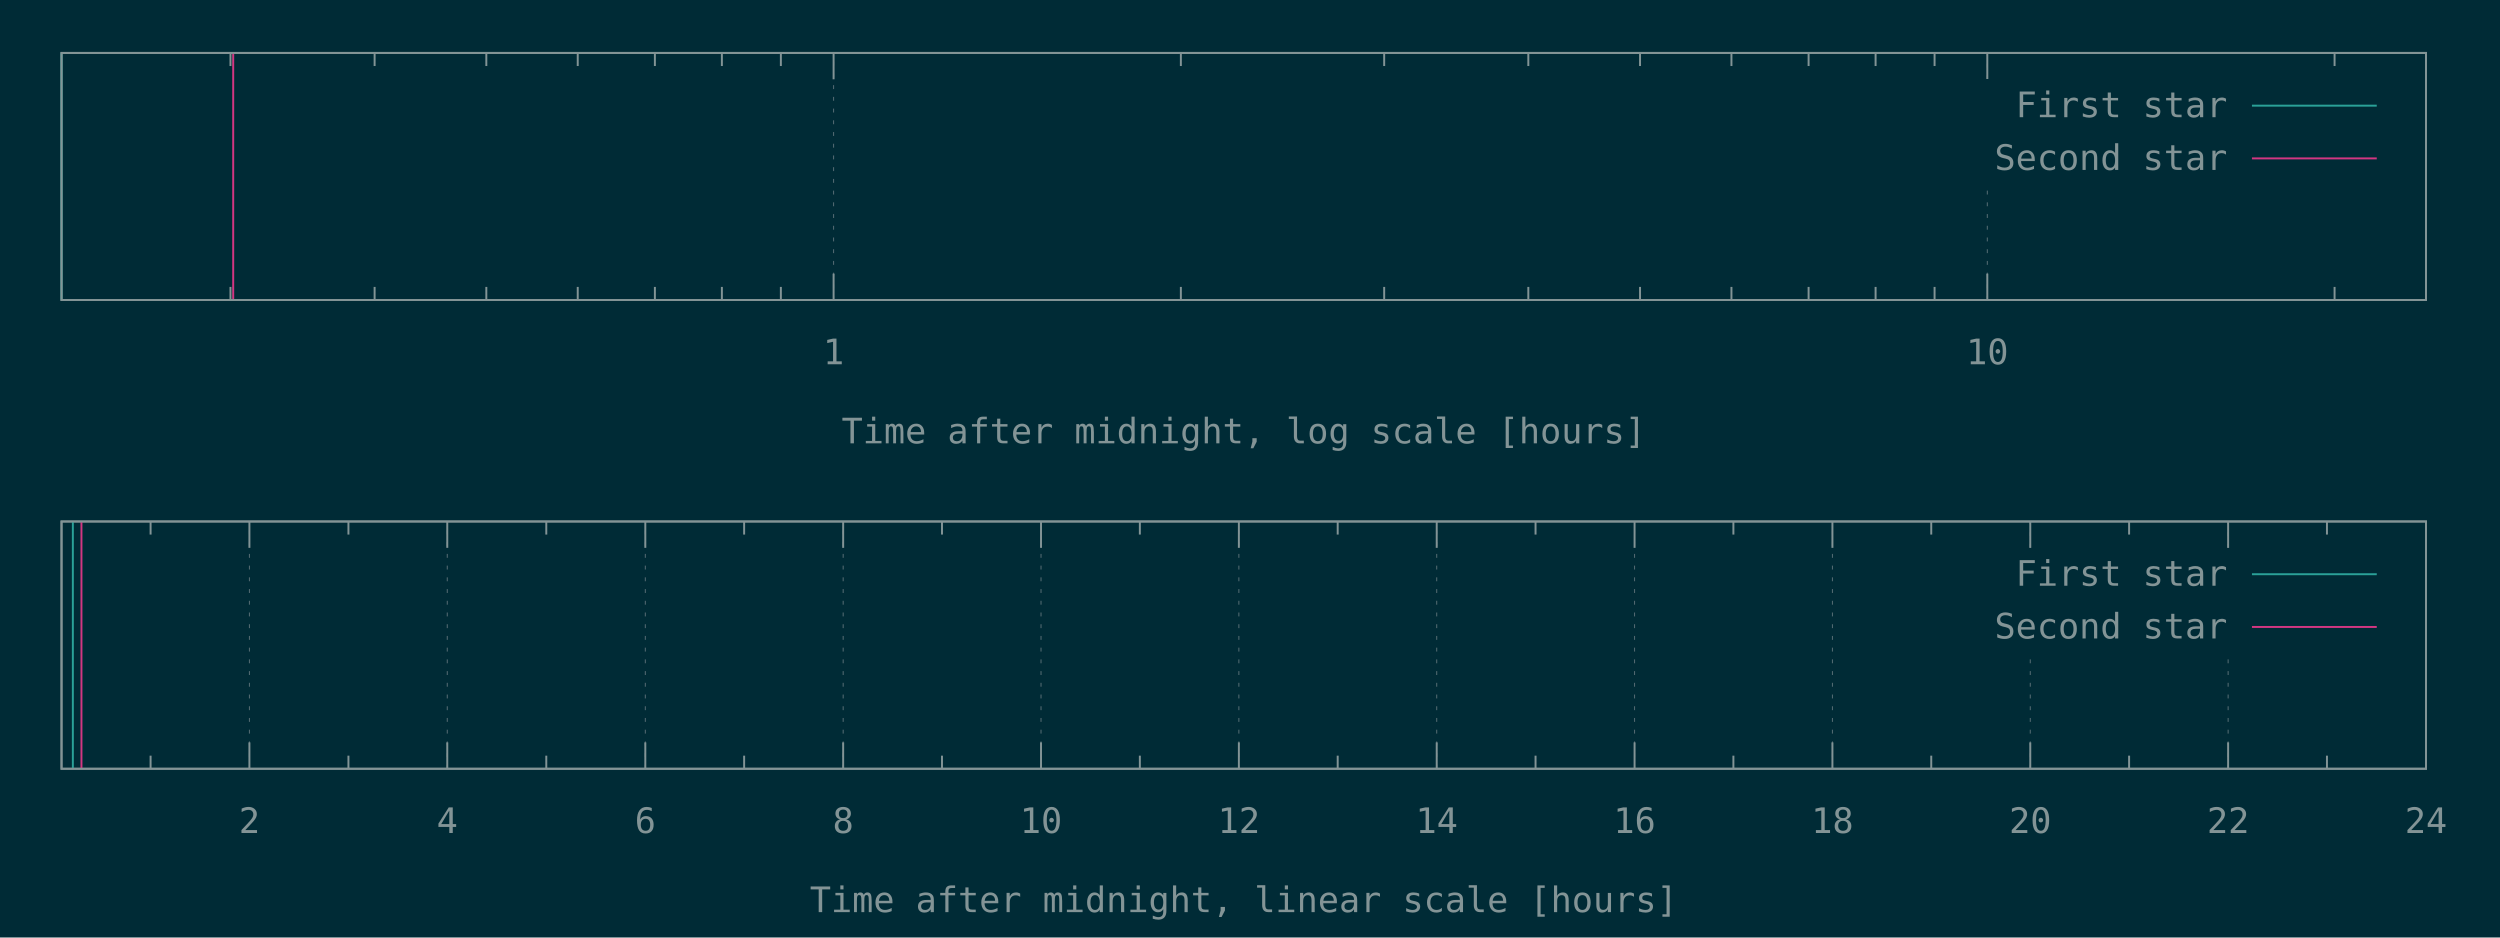
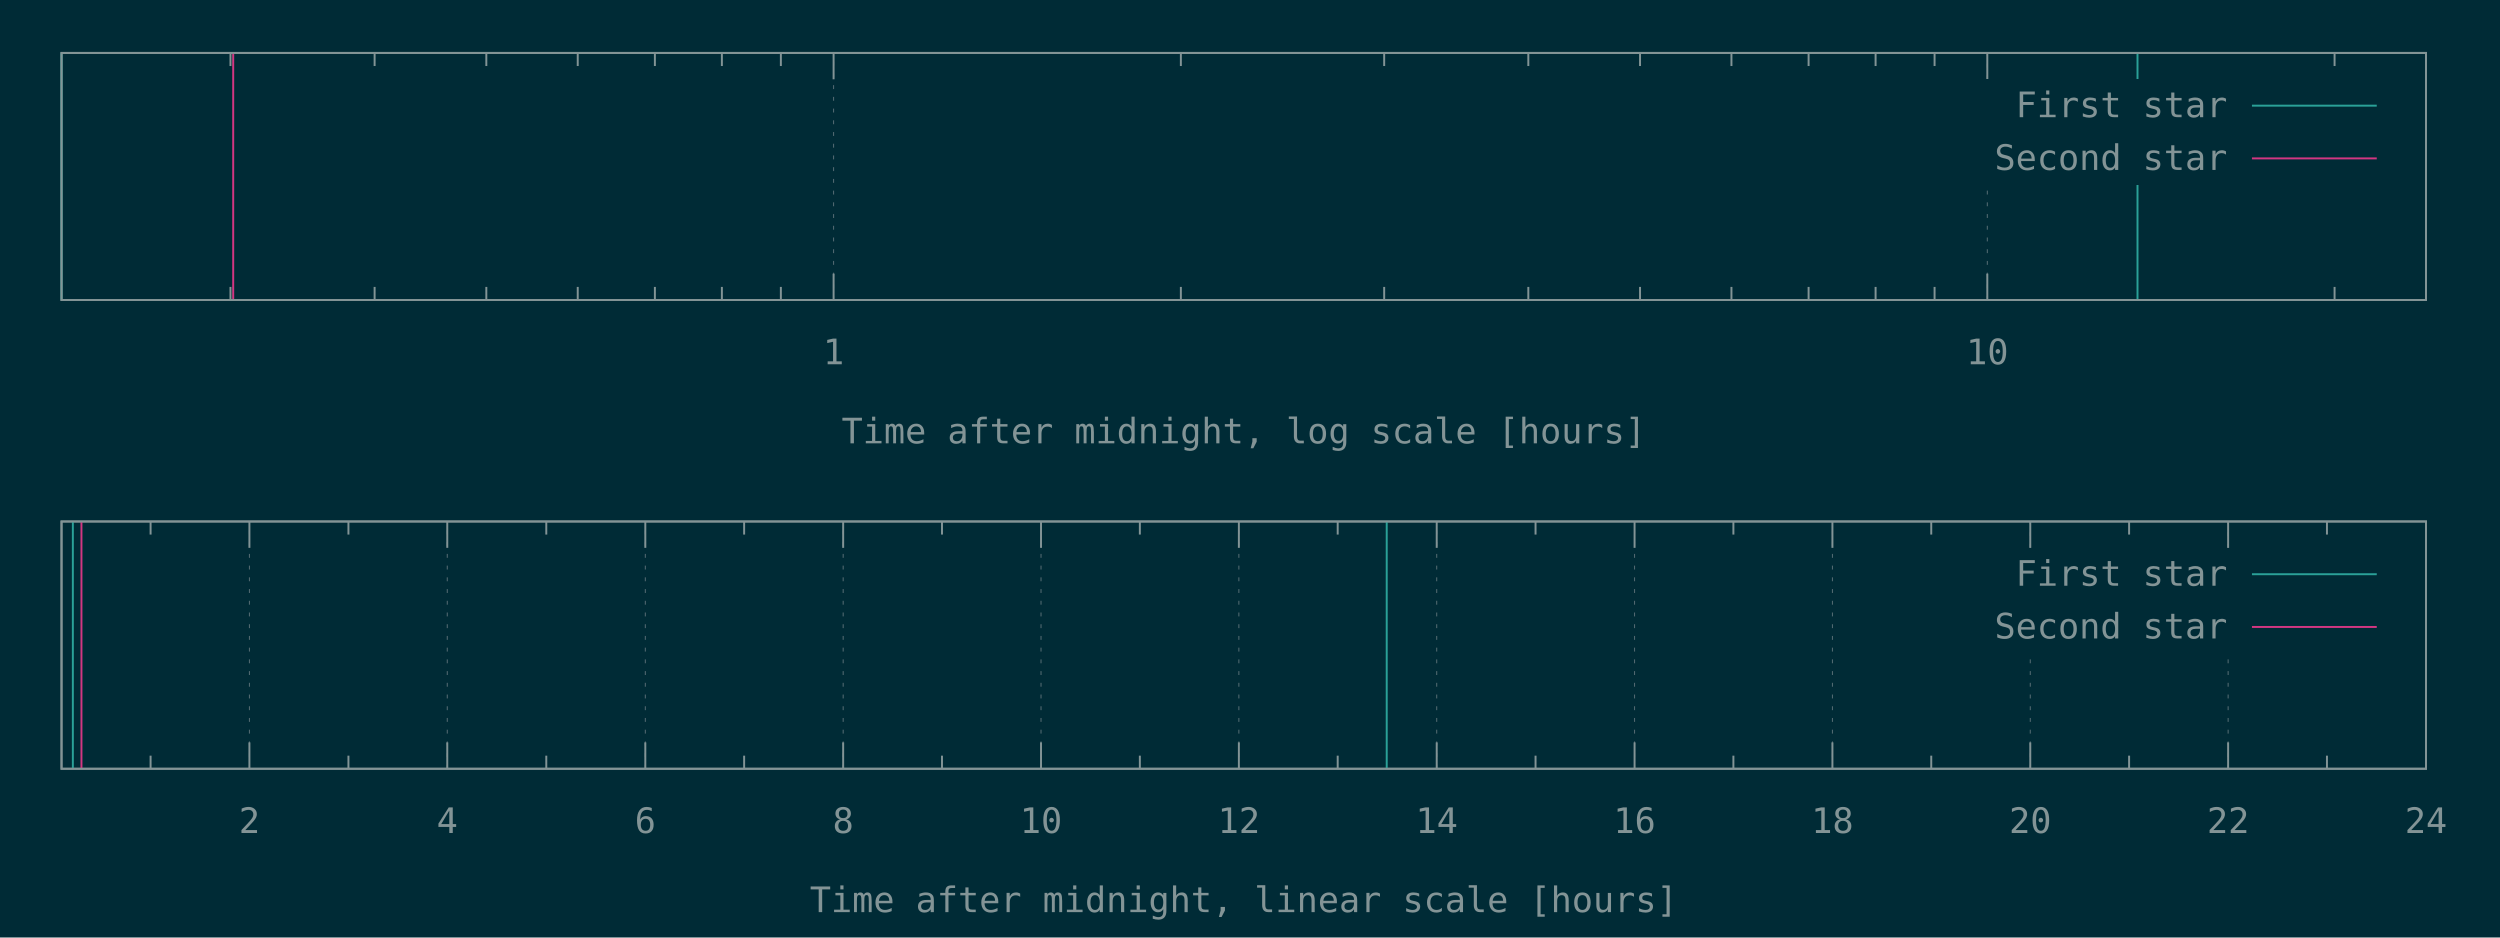
<svg xmlns="http://www.w3.org/2000/svg" xmlns:xlink="http://www.w3.org/1999/xlink" width="1280" height="480" viewBox="0 0 1280 480">
  <g id="gnuplot_canvas">
    <rect x="0" y="0" width="1280" height="480" fill="#002b36" />
    <defs>
      <circle id="gpDot" r="0.5" stroke-width="0.5" stroke="currentColor" />
      <path id="gpPt0" stroke-width="0.148" stroke="currentColor" d="M-1,0 h2 M0,-1 v2" />
      <path id="gpPt1" stroke-width="0.148" stroke="currentColor" d="M-1,-1 L1,1 M1,-1 L-1,1" />
      <path id="gpPt2" stroke-width="0.148" stroke="currentColor" d="M-1,0 L1,0 M0,-1 L0,1 M-1,-1 L1,1 M-1,1 L1,-1" />
      <rect id="gpPt3" stroke-width="0.148" stroke="currentColor" x="-1" y="-1" width="2" height="2" />
      <rect id="gpPt4" stroke-width="0.148" stroke="currentColor" fill="currentColor" x="-1" y="-1" width="2" height="2" />
      <circle id="gpPt5" stroke-width="0.148" stroke="currentColor" cx="0" cy="0" r="1" />
      <use xlink:href="#gpPt5" id="gpPt6" fill="currentColor" stroke="none" />
      <path id="gpPt7" stroke-width="0.148" stroke="currentColor" d="M0,-1.33 L-1.33,0.67 L1.33,0.67 z" />
      <use xlink:href="#gpPt7" id="gpPt8" fill="currentColor" stroke="none" />
      <use xlink:href="#gpPt7" id="gpPt9" stroke="currentColor" transform="rotate(180)" />
      <use xlink:href="#gpPt9" id="gpPt10" fill="currentColor" stroke="none" />
      <use xlink:href="#gpPt3" id="gpPt11" stroke="currentColor" transform="rotate(45)" />
      <use xlink:href="#gpPt11" id="gpPt12" fill="currentColor" stroke="none" />
      <path id="gpPt13" stroke-width="0.148" stroke="currentColor" d="M0,1.330 L1.265,0.411 L0.782,-1.067 L-0.782,-1.076 L-1.265,0.411 z" />
      <use xlink:href="#gpPt13" id="gpPt14" fill="currentColor" stroke="none" />
      <filter id="textbox" filterUnits="objectBoundingBox" x="0" y="0" height="1" width="1">
        <feFlood flood-color="#002B36" flood-opacity="1" result="bgnd" />
        <feComposite in="SourceGraphic" in2="bgnd" operator="atop" />
      </filter>
      <filter id="greybox" filterUnits="objectBoundingBox" x="0" y="0" height="1" width="1">
        <feFlood flood-color="lightgrey" flood-opacity="1" result="grey" />
        <feComposite in="SourceGraphic" in2="grey" operator="atop" />
      </filter>
    </defs>
    <g fill="none" color="#002B36" stroke="currentColor" stroke-width="1.00" stroke-linecap="butt" stroke-linejoin="miter">
</g>
    <g fill="none" color="black" stroke="currentColor" stroke-width="1.00" stroke-linecap="butt" stroke-linejoin="miter">
      <path stroke="rgb(131, 148, 150)" d="M118.0,153.6 L118.0,146.9 M118.0,27.1 L118.0,33.8 M191.8,153.6 L191.8,146.9 M191.8,27.1 L191.8,33.8   M249.0,153.6 L249.0,146.9 M249.0,27.1 L249.0,33.8 M295.8,153.6 L295.8,146.9 M295.8,27.1 L295.8,33.8   M335.3,153.6 L335.3,146.9 M335.3,27.1 L335.3,33.8 M369.6,153.6 L369.6,146.9 M369.6,27.1 L369.6,33.8   M399.8,153.6 L399.8,146.9 M399.8,27.1 L399.8,33.8  " />
    </g>
    <g fill="none" color="black" stroke="rgb(131, 148, 150)" stroke-width="0.50" stroke-linecap="butt" stroke-linejoin="miter">
</g>
    <g fill="none" color="gray" stroke="currentColor" stroke-width="0.50" stroke-linecap="butt" stroke-linejoin="miter">
      <path stroke="rgb( 88, 110, 117)" stroke-dasharray="2,4" class="gridline" d="M426.8,153.6 L426.8,27.1  " />
    </g>
    <g fill="none" color="gray" stroke="rgb( 88, 110, 117)" stroke-width="1.00" stroke-linecap="butt" stroke-linejoin="miter">
</g>
    <g fill="none" color="black" stroke="currentColor" stroke-width="1.00" stroke-linecap="butt" stroke-linejoin="miter">
      <path stroke="rgb(131, 148, 150)" d="M426.8,153.6 L426.8,140.1 M426.8,27.1 L426.8,40.6  " />
      <g transform="translate(426.8,186.5)" stroke="none" fill="rgb(131,148,150)" font-family="Inconsolata" font-size="18.00" text-anchor="middle">
        <text>
          <tspan font-family="Inconsolata"> 1</tspan>
        </text>
      </g>
    </g>
    <g fill="none" color="black" stroke="currentColor" stroke-width="1.00" stroke-linecap="butt" stroke-linejoin="miter">
      <path stroke="rgb(131, 148, 150)" d="M604.6,153.6 L604.6,146.9 M604.6,27.1 L604.6,33.8 M708.7,153.6 L708.7,146.9 M708.7,27.1 L708.7,33.8   M782.5,153.6 L782.5,146.9 M782.5,27.1 L782.5,33.8 M839.7,153.6 L839.7,146.9 M839.7,27.1 L839.7,33.8   M886.5,153.6 L886.5,146.9 M886.5,27.1 L886.5,33.8 M926.0,153.6 L926.0,146.9 M926.0,27.1 L926.0,33.8   M960.3,153.6 L960.3,146.9 M960.3,27.1 L960.3,33.8 M990.5,153.6 L990.5,146.9 M990.5,27.1 L990.5,33.8    " />
    </g>
    <g fill="none" color="black" stroke="rgb(131, 148, 150)" stroke-width="0.50" stroke-linecap="butt" stroke-linejoin="miter">
</g>
    <g fill="none" color="gray" stroke="currentColor" stroke-width="0.50" stroke-linecap="butt" stroke-linejoin="miter">
      <path stroke="rgb( 88, 110, 117)" stroke-dasharray="2,4" class="gridline" d="M1017.5,153.6 L1017.5,94.6 M1017.5,40.6 L1017.5,27.1  " />
    </g>
    <g fill="none" color="gray" stroke="rgb( 88, 110, 117)" stroke-width="1.00" stroke-linecap="butt" stroke-linejoin="miter">
</g>
    <g fill="none" color="black" stroke="currentColor" stroke-width="1.00" stroke-linecap="butt" stroke-linejoin="miter">
      <path stroke="rgb(131, 148, 150)" d="M1017.5,153.6 L1017.5,140.1 M1017.5,27.1 L1017.5,40.6  " />
      <g transform="translate(1017.5,186.5)" stroke="none" fill="rgb(131,148,150)" font-family="Inconsolata" font-size="18.00" text-anchor="middle">
        <text>
          <tspan font-family="Inconsolata"> 10</tspan>
        </text>
      </g>
    </g>
    <g fill="none" color="black" stroke="currentColor" stroke-width="1.00" stroke-linecap="butt" stroke-linejoin="miter">
      <path stroke="rgb(131, 148, 150)" d="M1195.3,153.6 L1195.3,146.9 M1195.3,27.1 L1195.3,33.8  " />
    </g>
    <g fill="none" color="black" stroke="currentColor" stroke-width="1.00" stroke-linecap="butt" stroke-linejoin="miter">
      <path stroke="rgb(131, 148, 150)" d="M31.5,27.1 L31.5,153.6 L1242.1,153.6 L1242.1,27.1 L31.5,27.1 Z  " />
    </g>
    <g fill="none" color="black" stroke="currentColor" stroke-width="1.00" stroke-linecap="butt" stroke-linejoin="miter">
      <g transform="translate(636.8,227.0)" stroke="none" fill="rgb(131,148,150)" font-family="Inconsolata" font-size="18.00" text-anchor="middle">
        <text>
          <tspan font-family="Inconsolata">Time after midnight, log scale [hours]</tspan>
        </text>
      </g>
    </g>
    <g fill="none" color="black" stroke="currentColor" stroke-width="1.00" stroke-linecap="butt" stroke-linejoin="miter">
</g>
    <g id="gnuplot_plot_1a">
      <g fill="none" color="black" stroke="currentColor" stroke-width="1.00" stroke-linecap="butt" stroke-linejoin="miter">
-         <path stroke="rgb( 42, 161, 152)" d="M31.5,153.6 L31.5,27.1  " />
+         <path stroke="rgb( 42, 161, 152)" d="M31.5,153.6 L31.5,27.1 M1094.4,153.6 L1094.4,27.1  " />
      </g>
    </g>
    <g id="gnuplot_plot_2a">
      <g fill="none" color="black" stroke="currentColor" stroke-width="1.00" stroke-linecap="butt" stroke-linejoin="miter">
        <path stroke="rgb(211,  54, 130)" d="M119.4,153.6 L119.4,27.1  " />
      </g>
    </g>
    <g stroke="none" shape-rendering="crispEdges">
      <polygon fill="#002B36" points="1001.8,94.6 1229.5,94.6 1229.5,40.6 1001.8,40.6 " />
    </g>
    <g id="gnuplot_plot_1a">
      <g fill="none" color="black" stroke="currentColor" stroke-width="1.00" stroke-linecap="butt" stroke-linejoin="miter">
        <g transform="translate(1140.4,60.0)" stroke="none" fill="rgb(131,148,150)" font-family="Inconsolata" font-size="18.00" text-anchor="end">
          <text>
            <tspan font-family="Inconsolata">First star</tspan>
          </text>
        </g>
      </g>
      <g fill="none" color="black" stroke="currentColor" stroke-width="1.00" stroke-linecap="butt" stroke-linejoin="miter">
        <path stroke="rgb( 42, 161, 152)" d="M1153.0,54.1 L1216.9,54.1  " />
      </g>
    </g>
    <g id="gnuplot_plot_2a">
      <g fill="none" color="black" stroke="currentColor" stroke-width="1.00" stroke-linecap="butt" stroke-linejoin="miter">
        <g transform="translate(1140.4,87.0)" stroke="none" fill="rgb(131,148,150)" font-family="Inconsolata" font-size="18.00" text-anchor="end">
          <text>
            <tspan font-family="Inconsolata">Second star</tspan>
          </text>
        </g>
      </g>
      <g fill="none" color="black" stroke="currentColor" stroke-width="1.00" stroke-linecap="butt" stroke-linejoin="miter">
        <path stroke="rgb(211,  54, 130)" d="M1153.0,81.1 L1216.9,81.1  " />
      </g>
    </g>
    <g fill="none" color="#002B36" stroke="rgb(211,  54, 130)" stroke-width="2.00" stroke-linecap="butt" stroke-linejoin="miter">
</g>
    <g fill="none" color="black" stroke="currentColor" stroke-width="2.00" stroke-linecap="butt" stroke-linejoin="miter">
</g>
    <g fill="none" color="black" stroke="black" stroke-width="1.00" stroke-linecap="butt" stroke-linejoin="miter">
</g>
    <g fill="none" color="black" stroke="currentColor" stroke-width="1.00" stroke-linecap="butt" stroke-linejoin="miter">
      <path stroke="rgb(131, 148, 150)" d="M31.5,27.1 L31.5,153.6 L1242.1,153.6 L1242.1,27.1 L31.5,27.1 Z  " />
    </g>
    <g fill="none" color="black" stroke="currentColor" stroke-width="1.00" stroke-linecap="butt" stroke-linejoin="miter">
</g>
    <g fill="none" color="black" stroke="currentColor" stroke-width="1.00" stroke-linecap="butt" stroke-linejoin="miter">
      <path stroke="rgb(131, 148, 150)" d="M77.1,393.6 L77.1,386.9 M77.1,267.0 L77.1,273.7  " />
    </g>
    <g fill="none" color="black" stroke="rgb(131, 148, 150)" stroke-width="0.50" stroke-linecap="butt" stroke-linejoin="miter">
</g>
    <g fill="none" color="gray" stroke="currentColor" stroke-width="0.50" stroke-linecap="butt" stroke-linejoin="miter">
      <path stroke="rgb( 88, 110, 117)" stroke-dasharray="2,4" class="gridline" d="M127.7,393.6 L127.7,267.0  " />
    </g>
    <g fill="none" color="gray" stroke="rgb( 88, 110, 117)" stroke-width="1.00" stroke-linecap="butt" stroke-linejoin="miter">
</g>
    <g fill="none" color="black" stroke="currentColor" stroke-width="1.00" stroke-linecap="butt" stroke-linejoin="miter">
      <path stroke="rgb(131, 148, 150)" d="M127.7,393.6 L127.7,380.1 M127.7,267.0 L127.7,280.5  " />
      <g transform="translate(127.7,426.5)" stroke="none" fill="rgb(131,148,150)" font-family="Inconsolata" font-size="18.00" text-anchor="middle">
        <text>
          <tspan font-family="Inconsolata"> 2</tspan>
        </text>
      </g>
    </g>
    <g fill="none" color="black" stroke="currentColor" stroke-width="1.00" stroke-linecap="butt" stroke-linejoin="miter">
      <path stroke="rgb(131, 148, 150)" d="M178.4,393.6 L178.4,386.9 M178.4,267.0 L178.4,273.7  " />
    </g>
    <g fill="none" color="black" stroke="rgb(131, 148, 150)" stroke-width="0.50" stroke-linecap="butt" stroke-linejoin="miter">
</g>
    <g fill="none" color="gray" stroke="currentColor" stroke-width="0.50" stroke-linecap="butt" stroke-linejoin="miter">
      <path stroke="rgb( 88, 110, 117)" stroke-dasharray="2,4" class="gridline" d="M229.0,393.6 L229.0,267.0  " />
    </g>
    <g fill="none" color="gray" stroke="rgb( 88, 110, 117)" stroke-width="1.00" stroke-linecap="butt" stroke-linejoin="miter">
</g>
    <g fill="none" color="black" stroke="currentColor" stroke-width="1.00" stroke-linecap="butt" stroke-linejoin="miter">
      <path stroke="rgb(131, 148, 150)" d="M229.0,393.6 L229.0,380.1 M229.0,267.0 L229.0,280.5  " />
      <g transform="translate(229.0,426.5)" stroke="none" fill="rgb(131,148,150)" font-family="Inconsolata" font-size="18.00" text-anchor="middle">
        <text>
          <tspan font-family="Inconsolata"> 4</tspan>
        </text>
      </g>
    </g>
    <g fill="none" color="black" stroke="currentColor" stroke-width="1.00" stroke-linecap="butt" stroke-linejoin="miter">
      <path stroke="rgb(131, 148, 150)" d="M279.7,393.6 L279.7,386.9 M279.7,267.0 L279.7,273.7  " />
    </g>
    <g fill="none" color="black" stroke="rgb(131, 148, 150)" stroke-width="0.50" stroke-linecap="butt" stroke-linejoin="miter">
</g>
    <g fill="none" color="gray" stroke="currentColor" stroke-width="0.50" stroke-linecap="butt" stroke-linejoin="miter">
      <path stroke="rgb( 88, 110, 117)" stroke-dasharray="2,4" class="gridline" d="M330.4,393.6 L330.4,267.0  " />
    </g>
    <g fill="none" color="gray" stroke="rgb( 88, 110, 117)" stroke-width="1.00" stroke-linecap="butt" stroke-linejoin="miter">
</g>
    <g fill="none" color="black" stroke="currentColor" stroke-width="1.00" stroke-linecap="butt" stroke-linejoin="miter">
      <path stroke="rgb(131, 148, 150)" d="M330.4,393.6 L330.4,380.1 M330.4,267.0 L330.4,280.5  " />
      <g transform="translate(330.4,426.5)" stroke="none" fill="rgb(131,148,150)" font-family="Inconsolata" font-size="18.00" text-anchor="middle">
        <text>
          <tspan font-family="Inconsolata"> 6</tspan>
        </text>
      </g>
    </g>
    <g fill="none" color="black" stroke="currentColor" stroke-width="1.00" stroke-linecap="butt" stroke-linejoin="miter">
      <path stroke="rgb(131, 148, 150)" d="M381.0,393.6 L381.0,386.9 M381.0,267.0 L381.0,273.7  " />
    </g>
    <g fill="none" color="black" stroke="rgb(131, 148, 150)" stroke-width="0.50" stroke-linecap="butt" stroke-linejoin="miter">
</g>
    <g fill="none" color="gray" stroke="currentColor" stroke-width="0.50" stroke-linecap="butt" stroke-linejoin="miter">
      <path stroke="rgb( 88, 110, 117)" stroke-dasharray="2,4" class="gridline" d="M431.7,393.6 L431.7,267.0  " />
    </g>
    <g fill="none" color="gray" stroke="rgb( 88, 110, 117)" stroke-width="1.00" stroke-linecap="butt" stroke-linejoin="miter">
</g>
    <g fill="none" color="black" stroke="currentColor" stroke-width="1.00" stroke-linecap="butt" stroke-linejoin="miter">
      <path stroke="rgb(131, 148, 150)" d="M431.7,393.6 L431.7,380.1 M431.7,267.0 L431.7,280.5  " />
      <g transform="translate(431.7,426.5)" stroke="none" fill="rgb(131,148,150)" font-family="Inconsolata" font-size="18.00" text-anchor="middle">
        <text>
          <tspan font-family="Inconsolata"> 8</tspan>
        </text>
      </g>
    </g>
    <g fill="none" color="black" stroke="currentColor" stroke-width="1.00" stroke-linecap="butt" stroke-linejoin="miter">
      <path stroke="rgb(131, 148, 150)" d="M482.3,393.6 L482.3,386.9 M482.3,267.0 L482.3,273.7  " />
    </g>
    <g fill="none" color="black" stroke="rgb(131, 148, 150)" stroke-width="0.50" stroke-linecap="butt" stroke-linejoin="miter">
</g>
    <g fill="none" color="gray" stroke="currentColor" stroke-width="0.50" stroke-linecap="butt" stroke-linejoin="miter">
      <path stroke="rgb( 88, 110, 117)" stroke-dasharray="2,4" class="gridline" d="M533.0,393.6 L533.0,267.0  " />
    </g>
    <g fill="none" color="gray" stroke="rgb( 88, 110, 117)" stroke-width="1.00" stroke-linecap="butt" stroke-linejoin="miter">
</g>
    <g fill="none" color="black" stroke="currentColor" stroke-width="1.00" stroke-linecap="butt" stroke-linejoin="miter">
      <path stroke="rgb(131, 148, 150)" d="M533.0,393.6 L533.0,380.1 M533.0,267.0 L533.0,280.5  " />
      <g transform="translate(533.0,426.5)" stroke="none" fill="rgb(131,148,150)" font-family="Inconsolata" font-size="18.00" text-anchor="middle">
        <text>
          <tspan font-family="Inconsolata"> 10</tspan>
        </text>
      </g>
    </g>
    <g fill="none" color="black" stroke="currentColor" stroke-width="1.00" stroke-linecap="butt" stroke-linejoin="miter">
      <path stroke="rgb(131, 148, 150)" d="M583.6,393.6 L583.6,386.9 M583.6,267.0 L583.6,273.7  " />
    </g>
    <g fill="none" color="black" stroke="rgb(131, 148, 150)" stroke-width="0.50" stroke-linecap="butt" stroke-linejoin="miter">
</g>
    <g fill="none" color="gray" stroke="currentColor" stroke-width="0.50" stroke-linecap="butt" stroke-linejoin="miter">
      <path stroke="rgb( 88, 110, 117)" stroke-dasharray="2,4" class="gridline" d="M634.3,393.6 L634.3,267.0  " />
    </g>
    <g fill="none" color="gray" stroke="rgb( 88, 110, 117)" stroke-width="1.00" stroke-linecap="butt" stroke-linejoin="miter">
</g>
    <g fill="none" color="black" stroke="currentColor" stroke-width="1.00" stroke-linecap="butt" stroke-linejoin="miter">
      <path stroke="rgb(131, 148, 150)" d="M634.3,393.6 L634.3,380.1 M634.3,267.0 L634.3,280.5  " />
      <g transform="translate(634.3,426.5)" stroke="none" fill="rgb(131,148,150)" font-family="Inconsolata" font-size="18.00" text-anchor="middle">
        <text>
          <tspan font-family="Inconsolata"> 12</tspan>
        </text>
      </g>
    </g>
    <g fill="none" color="black" stroke="currentColor" stroke-width="1.00" stroke-linecap="butt" stroke-linejoin="miter">
      <path stroke="rgb(131, 148, 150)" d="M684.9,393.6 L684.9,386.9 M684.9,267.0 L684.9,273.7  " />
    </g>
    <g fill="none" color="black" stroke="rgb(131, 148, 150)" stroke-width="0.50" stroke-linecap="butt" stroke-linejoin="miter">
</g>
    <g fill="none" color="gray" stroke="currentColor" stroke-width="0.50" stroke-linecap="butt" stroke-linejoin="miter">
      <path stroke="rgb( 88, 110, 117)" stroke-dasharray="2,4" class="gridline" d="M735.6,393.6 L735.6,267.0  " />
    </g>
    <g fill="none" color="gray" stroke="rgb( 88, 110, 117)" stroke-width="1.00" stroke-linecap="butt" stroke-linejoin="miter">
</g>
    <g fill="none" color="black" stroke="currentColor" stroke-width="1.00" stroke-linecap="butt" stroke-linejoin="miter">
      <path stroke="rgb(131, 148, 150)" d="M735.6,393.6 L735.6,380.1 M735.6,267.0 L735.6,280.5  " />
      <g transform="translate(735.6,426.5)" stroke="none" fill="rgb(131,148,150)" font-family="Inconsolata" font-size="18.00" text-anchor="middle">
        <text>
          <tspan font-family="Inconsolata"> 14</tspan>
        </text>
      </g>
    </g>
    <g fill="none" color="black" stroke="currentColor" stroke-width="1.00" stroke-linecap="butt" stroke-linejoin="miter">
      <path stroke="rgb(131, 148, 150)" d="M786.2,393.6 L786.2,386.9 M786.2,267.0 L786.2,273.7  " />
    </g>
    <g fill="none" color="black" stroke="rgb(131, 148, 150)" stroke-width="0.50" stroke-linecap="butt" stroke-linejoin="miter">
</g>
    <g fill="none" color="gray" stroke="currentColor" stroke-width="0.50" stroke-linecap="butt" stroke-linejoin="miter">
      <path stroke="rgb( 88, 110, 117)" stroke-dasharray="2,4" class="gridline" d="M836.9,393.6 L836.9,267.0  " />
    </g>
    <g fill="none" color="gray" stroke="rgb( 88, 110, 117)" stroke-width="1.00" stroke-linecap="butt" stroke-linejoin="miter">
</g>
    <g fill="none" color="black" stroke="currentColor" stroke-width="1.00" stroke-linecap="butt" stroke-linejoin="miter">
      <path stroke="rgb(131, 148, 150)" d="M836.9,393.6 L836.9,380.1 M836.9,267.0 L836.9,280.5  " />
      <g transform="translate(836.9,426.5)" stroke="none" fill="rgb(131,148,150)" font-family="Inconsolata" font-size="18.00" text-anchor="middle">
        <text>
          <tspan font-family="Inconsolata"> 16</tspan>
        </text>
      </g>
    </g>
    <g fill="none" color="black" stroke="currentColor" stroke-width="1.00" stroke-linecap="butt" stroke-linejoin="miter">
      <path stroke="rgb(131, 148, 150)" d="M887.5,393.6 L887.5,386.9 M887.5,267.0 L887.5,273.7  " />
    </g>
    <g fill="none" color="black" stroke="rgb(131, 148, 150)" stroke-width="0.50" stroke-linecap="butt" stroke-linejoin="miter">
</g>
    <g fill="none" color="gray" stroke="currentColor" stroke-width="0.50" stroke-linecap="butt" stroke-linejoin="miter">
      <path stroke="rgb( 88, 110, 117)" stroke-dasharray="2,4" class="gridline" d="M938.2,393.6 L938.2,267.0  " />
    </g>
    <g fill="none" color="gray" stroke="rgb( 88, 110, 117)" stroke-width="1.00" stroke-linecap="butt" stroke-linejoin="miter">
</g>
    <g fill="none" color="black" stroke="currentColor" stroke-width="1.00" stroke-linecap="butt" stroke-linejoin="miter">
      <path stroke="rgb(131, 148, 150)" d="M938.2,393.6 L938.2,380.1 M938.2,267.0 L938.2,280.5  " />
      <g transform="translate(938.2,426.5)" stroke="none" fill="rgb(131,148,150)" font-family="Inconsolata" font-size="18.00" text-anchor="middle">
        <text>
          <tspan font-family="Inconsolata"> 18</tspan>
        </text>
      </g>
    </g>
    <g fill="none" color="black" stroke="currentColor" stroke-width="1.00" stroke-linecap="butt" stroke-linejoin="miter">
      <path stroke="rgb(131, 148, 150)" d="M988.8,393.6 L988.8,386.9 M988.8,267.0 L988.8,273.7  " />
    </g>
    <g fill="none" color="black" stroke="rgb(131, 148, 150)" stroke-width="0.50" stroke-linecap="butt" stroke-linejoin="miter">
</g>
    <g fill="none" color="gray" stroke="currentColor" stroke-width="0.50" stroke-linecap="butt" stroke-linejoin="miter">
      <path stroke="rgb( 88, 110, 117)" stroke-dasharray="2,4" class="gridline" d="M1039.5,393.6 L1039.5,334.5 M1039.5,280.5 L1039.5,267.0  " />
    </g>
    <g fill="none" color="gray" stroke="rgb( 88, 110, 117)" stroke-width="1.00" stroke-linecap="butt" stroke-linejoin="miter">
</g>
    <g fill="none" color="black" stroke="currentColor" stroke-width="1.00" stroke-linecap="butt" stroke-linejoin="miter">
      <path stroke="rgb(131, 148, 150)" d="M1039.5,393.6 L1039.5,380.1 M1039.5,267.0 L1039.5,280.5  " />
      <g transform="translate(1039.5,426.5)" stroke="none" fill="rgb(131,148,150)" font-family="Inconsolata" font-size="18.00" text-anchor="middle">
        <text>
          <tspan font-family="Inconsolata"> 20</tspan>
        </text>
      </g>
    </g>
    <g fill="none" color="black" stroke="currentColor" stroke-width="1.00" stroke-linecap="butt" stroke-linejoin="miter">
      <path stroke="rgb(131, 148, 150)" d="M1090.1,393.6 L1090.1,386.9 M1090.1,267.0 L1090.1,273.7  " />
    </g>
    <g fill="none" color="black" stroke="rgb(131, 148, 150)" stroke-width="0.50" stroke-linecap="butt" stroke-linejoin="miter">
</g>
    <g fill="none" color="gray" stroke="currentColor" stroke-width="0.50" stroke-linecap="butt" stroke-linejoin="miter">
      <path stroke="rgb( 88, 110, 117)" stroke-dasharray="2,4" class="gridline" d="M1140.8,393.6 L1140.8,334.5 M1140.8,280.5 L1140.8,267.0  " />
    </g>
    <g fill="none" color="gray" stroke="rgb( 88, 110, 117)" stroke-width="1.00" stroke-linecap="butt" stroke-linejoin="miter">
</g>
    <g fill="none" color="black" stroke="currentColor" stroke-width="1.00" stroke-linecap="butt" stroke-linejoin="miter">
      <path stroke="rgb(131, 148, 150)" d="M1140.8,393.6 L1140.8,380.1 M1140.8,267.0 L1140.8,280.5  " />
      <g transform="translate(1140.8,426.5)" stroke="none" fill="rgb(131,148,150)" font-family="Inconsolata" font-size="18.00" text-anchor="middle">
        <text>
          <tspan font-family="Inconsolata"> 22</tspan>
        </text>
      </g>
    </g>
    <g fill="none" color="black" stroke="currentColor" stroke-width="1.00" stroke-linecap="butt" stroke-linejoin="miter">
      <path stroke="rgb(131, 148, 150)" d="M1191.4,393.6 L1191.4,386.9 M1191.4,267.0 L1191.4,273.7  " />
    </g>
    <g fill="none" color="black" stroke="rgb(131, 148, 150)" stroke-width="0.50" stroke-linecap="butt" stroke-linejoin="miter">
</g>
    <g fill="none" color="gray" stroke="currentColor" stroke-width="0.50" stroke-linecap="butt" stroke-linejoin="miter">
      <path stroke="rgb( 88, 110, 117)" stroke-dasharray="2,4" class="gridline" d="M1242.1,393.6 L1242.1,267.0  " />
    </g>
    <g fill="none" color="gray" stroke="rgb( 88, 110, 117)" stroke-width="1.00" stroke-linecap="butt" stroke-linejoin="miter">
</g>
    <g fill="none" color="black" stroke="currentColor" stroke-width="1.00" stroke-linecap="butt" stroke-linejoin="miter">
      <path stroke="rgb(131, 148, 150)" d="M1242.1,393.6 L1242.1,380.1 M1242.1,267.0 L1242.1,280.5  " />
      <g transform="translate(1242.1,426.5)" stroke="none" fill="rgb(131,148,150)" font-family="Inconsolata" font-size="18.00" text-anchor="middle">
        <text>
          <tspan font-family="Inconsolata"> 24</tspan>
        </text>
      </g>
    </g>
    <g fill="none" color="black" stroke="currentColor" stroke-width="1.00" stroke-linecap="butt" stroke-linejoin="miter">
</g>
    <g fill="none" color="black" stroke="currentColor" stroke-width="1.00" stroke-linecap="butt" stroke-linejoin="miter">
      <path stroke="rgb(131, 148, 150)" d="M31.5,267.0 L31.5,393.6 L1242.1,393.6 L1242.1,267.0 L31.5,267.0 Z  " />
    </g>
    <g fill="none" color="black" stroke="currentColor" stroke-width="1.00" stroke-linecap="butt" stroke-linejoin="miter">
      <g transform="translate(636.8,467.0)" stroke="none" fill="rgb(131,148,150)" font-family="Inconsolata" font-size="18.00" text-anchor="middle">
        <text>
          <tspan font-family="Inconsolata">Time after midnight, linear scale [hours]</tspan>
        </text>
      </g>
    </g>
    <g fill="none" color="black" stroke="currentColor" stroke-width="1.00" stroke-linecap="butt" stroke-linejoin="miter">
</g>
    <g id="gnuplot_plot_1b">
      <g fill="none" color="black" stroke="currentColor" stroke-width="1.00" stroke-linecap="butt" stroke-linejoin="miter">
-         <path stroke="rgb( 42, 161, 152)" d="M37.3,393.6 L37.3,267.0  " />
+         <path stroke="rgb( 42, 161, 152)" d="M37.3,393.6 L37.3,267.0 M710.0,393.6 L710.0,267.0  " />
      </g>
    </g>
    <g id="gnuplot_plot_2b">
      <g fill="none" color="black" stroke="currentColor" stroke-width="1.00" stroke-linecap="butt" stroke-linejoin="miter">
        <path stroke="rgb(211,  54, 130)" d="M41.7,393.6 L41.7,267.0  " />
      </g>
    </g>
    <g stroke="none" shape-rendering="crispEdges">
      <polygon fill="#002B36" points="1001.8,334.5 1229.5,334.5 1229.5,280.5 1001.8,280.5 " />
    </g>
    <g id="gnuplot_plot_1b">
      <g fill="none" color="black" stroke="currentColor" stroke-width="1.00" stroke-linecap="butt" stroke-linejoin="miter">
        <g transform="translate(1140.4,299.9)" stroke="none" fill="rgb(131,148,150)" font-family="Inconsolata" font-size="18.00" text-anchor="end">
          <text>
            <tspan font-family="Inconsolata">First star</tspan>
          </text>
        </g>
      </g>
      <g fill="none" color="black" stroke="currentColor" stroke-width="1.00" stroke-linecap="butt" stroke-linejoin="miter">
        <path stroke="rgb( 42, 161, 152)" d="M1153.0,294.0 L1216.9,294.0  " />
      </g>
    </g>
    <g id="gnuplot_plot_2b">
      <g fill="none" color="black" stroke="currentColor" stroke-width="1.00" stroke-linecap="butt" stroke-linejoin="miter">
        <g transform="translate(1140.4,326.9)" stroke="none" fill="rgb(131,148,150)" font-family="Inconsolata" font-size="18.00" text-anchor="end">
          <text>
            <tspan font-family="Inconsolata">Second star</tspan>
          </text>
        </g>
      </g>
      <g fill="none" color="black" stroke="currentColor" stroke-width="1.00" stroke-linecap="butt" stroke-linejoin="miter">
        <path stroke="rgb(211,  54, 130)" d="M1153.0,321.0 L1216.9,321.0  " />
      </g>
    </g>
    <g fill="none" color="#002B36" stroke="rgb(211,  54, 130)" stroke-width="2.00" stroke-linecap="butt" stroke-linejoin="miter">
</g>
    <g fill="none" color="black" stroke="currentColor" stroke-width="2.00" stroke-linecap="butt" stroke-linejoin="miter">
</g>
    <g fill="none" color="black" stroke="black" stroke-width="1.00" stroke-linecap="butt" stroke-linejoin="miter">
</g>
    <g fill="none" color="black" stroke="currentColor" stroke-width="1.00" stroke-linecap="butt" stroke-linejoin="miter">
      <path stroke="rgb(131, 148, 150)" d="M31.5,267.0 L31.5,393.6 L1242.1,393.6 L1242.1,267.0 L31.5,267.0 Z  " />
    </g>
    <g fill="none" color="black" stroke="currentColor" stroke-width="1.00" stroke-linecap="butt" stroke-linejoin="miter">
</g>
  </g>
</svg>
